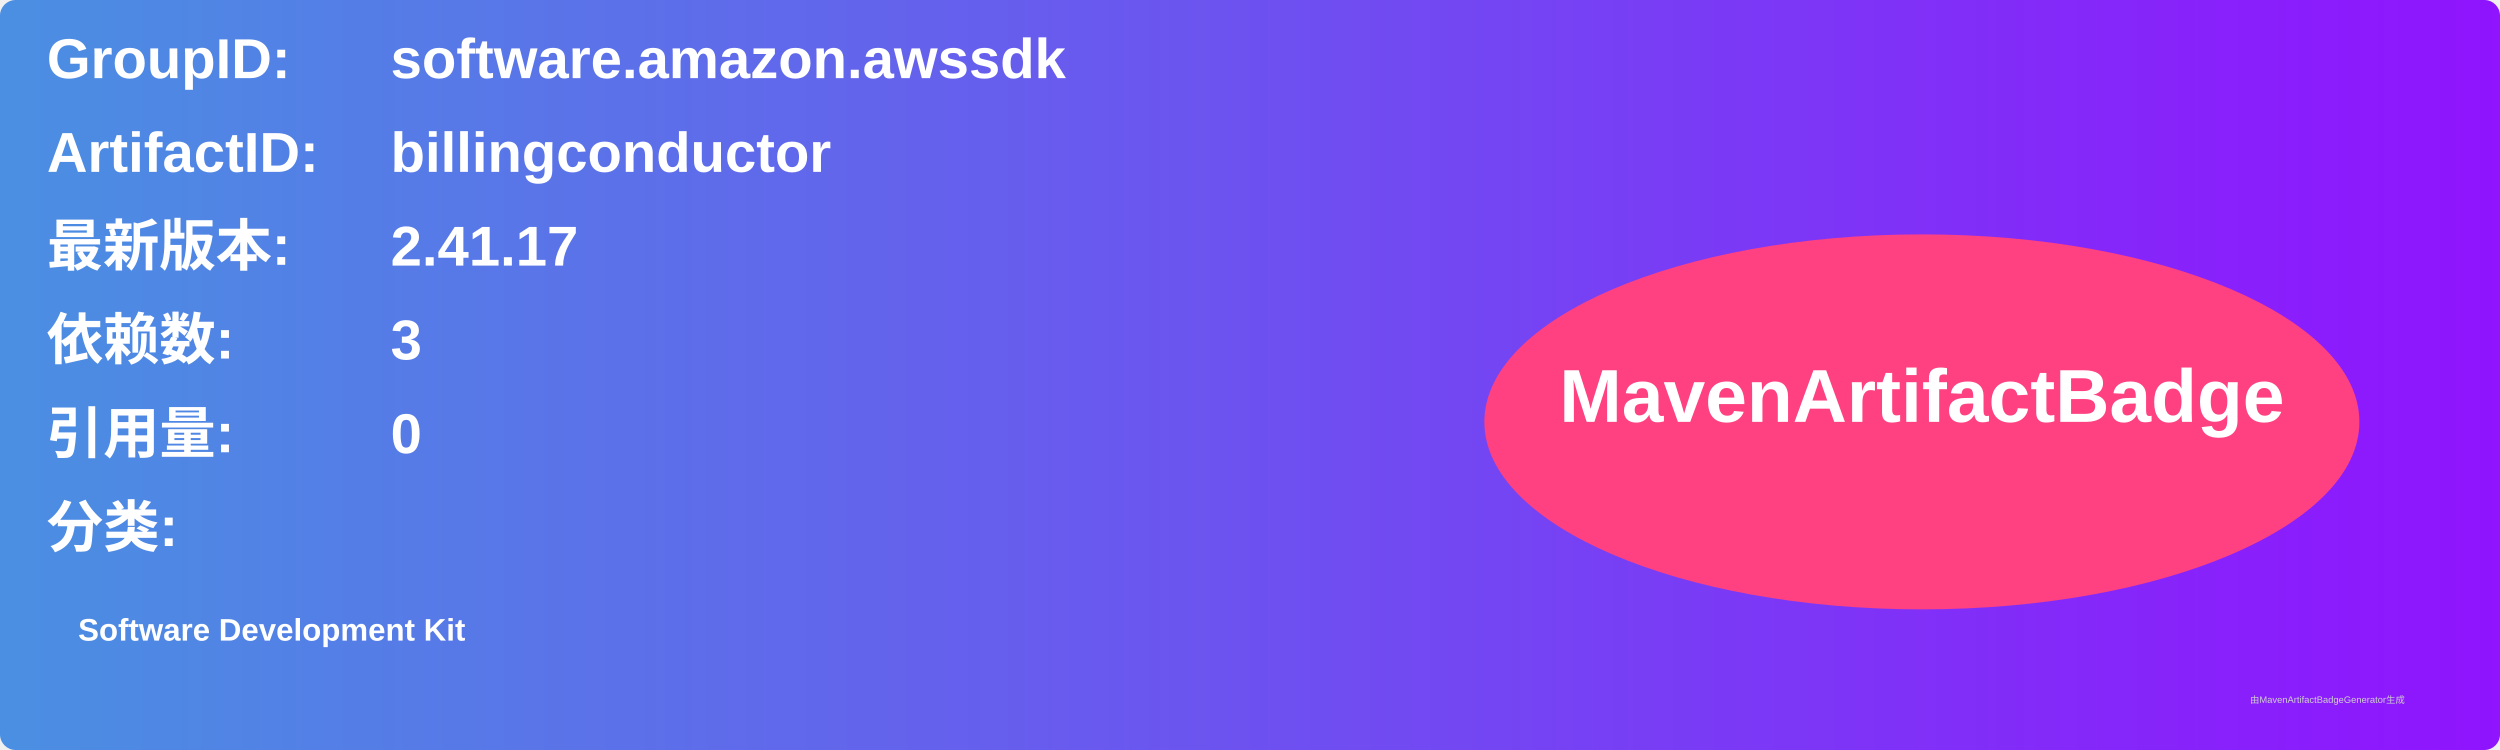
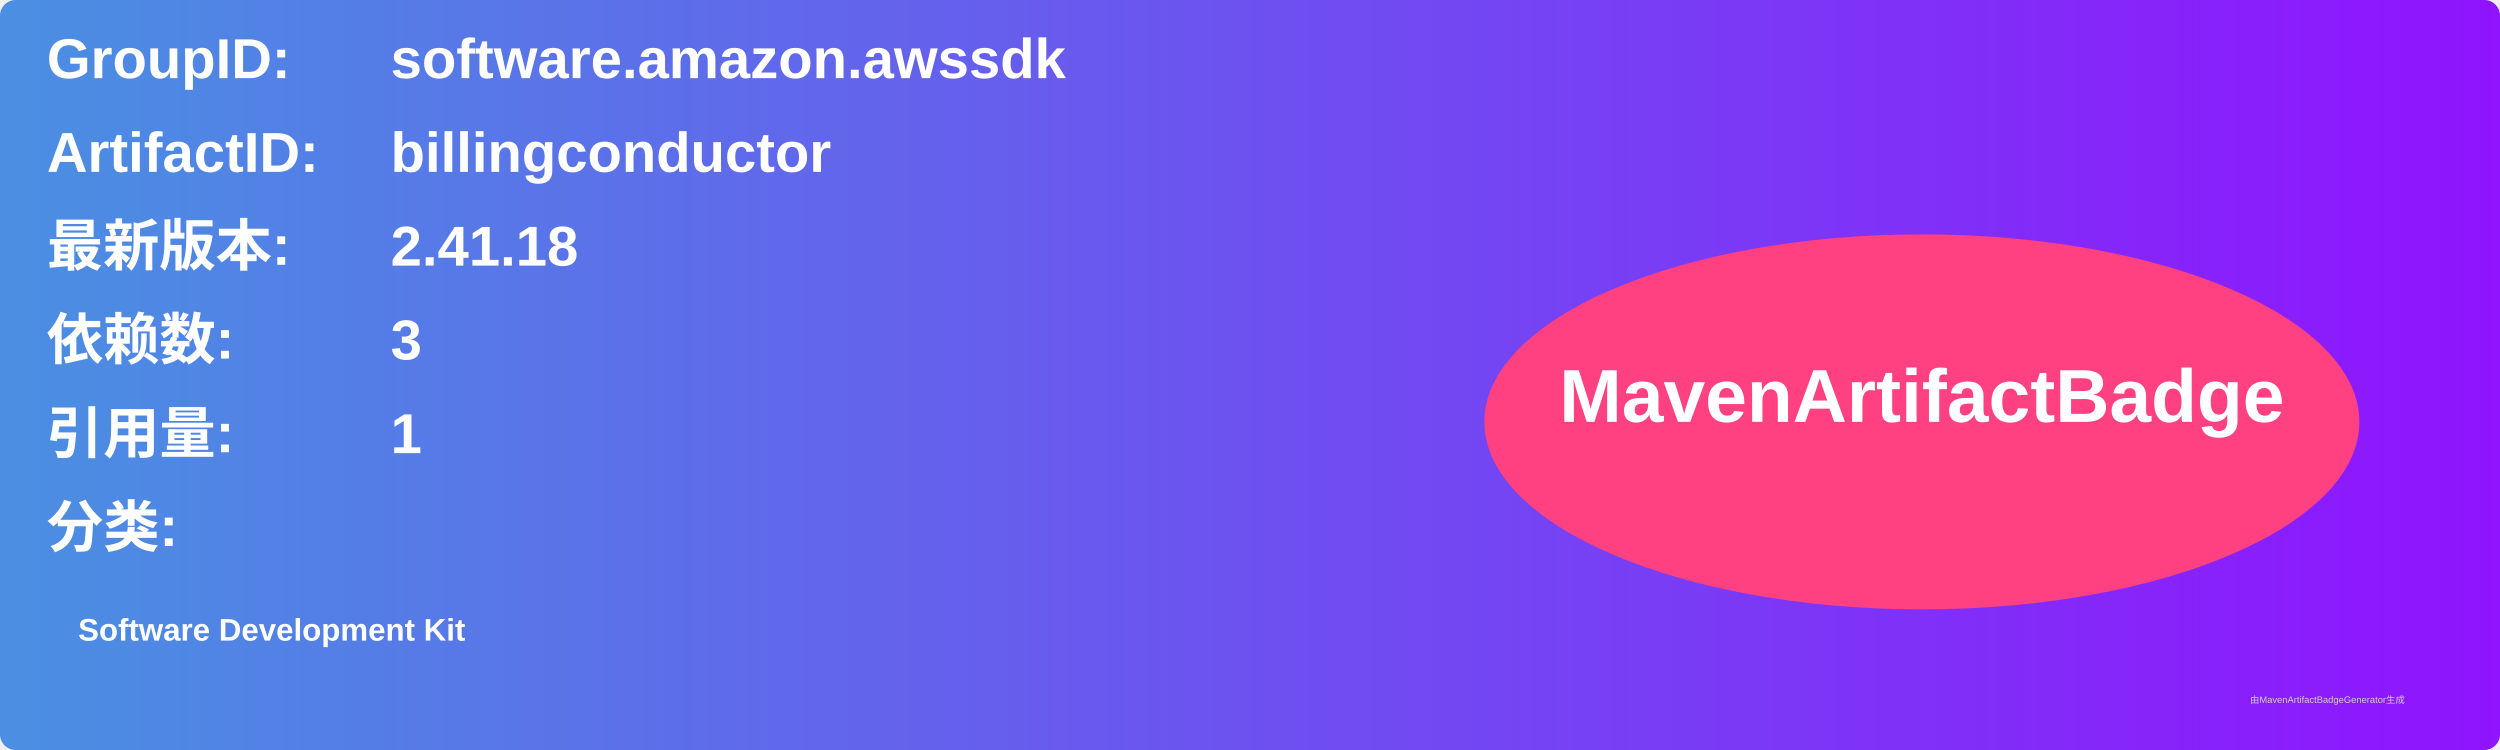
<svg xmlns="http://www.w3.org/2000/svg" width="800" height="240" viewBox="0 0 800 240">
  <linearGradient id="grad" x1="0%" y1="0%" x2="100%" y2="0%">
    <stop offset="0%" stop-color="#4a90e2" />
    <stop offset="100%" stop-color="#9013fe" />
  </linearGradient>
  <rect width="100%" height="100%" rx="5" ry="5" fill="url(#grad)" />
  <g transform="translate(15, 15)">
    <text x="0" y="10" font-family="Arial" font-size="18" fill="white" font-weight="bold" width="260">GroupID:</text>
    <text x="110" y="10" font-family="Arial" font-size="18" fill="white" font-weight="bold" width="460">software.amazon.awssdk</text>
    <text x="0" y="40" font-family="Arial" font-size="18" fill="white" font-weight="bold" width="260">ArtifactID:</text>
    <text x="110" y="40" font-family="Arial" font-size="18" fill="white" font-weight="bold" width="460">billingconductor</text>
    <text x="0" y="70" font-family="Arial" font-size="18" fill="white" font-weight="bold">最新版本:</text>
    <text x="110" y="70" font-family="Arial" font-size="18" fill="white" font-weight="bold">
-       <tspan font-weight="bold">2.41.17</tspan>
+       <tspan font-weight="bold">2.41.18</tspan>
    </text>
    <text x="0" y="100" font-family="Arial" font-size="18" fill="white" font-weight="bold">依赖数: </text>
    <text x="110" y="100" font-family="Arial" font-size="18" fill="white">
      <tspan font-weight="bold">3</tspan>
    </text>
    <text x="0" y="130" font-family="Arial" font-size="18" fill="white" font-weight="bold">引用量: </text>
    <text x="110" y="130" font-family="Arial" font-size="18" fill="white">
-       <tspan font-weight="bold">0</tspan>
+       <tspan font-weight="bold">1</tspan>
    </text>
    <text x="0" y="160" font-family="Arial" font-size="18" fill="white" font-weight="bold">分类:</text>
    <text x="10" y="190" font-family="Arial" font-size="10" fill="white">
      <tspan font-weight="bold">Software Development Kit</tspan>
    </text>
    <ellipse cx="600" cy="120" rx="140" ry="60" fill="#ff4081" />
    <text x="600" y="120" text-anchor="middle" font-family="Arial" font-size="24" fill="white" font-weight="bold">MavenArtifactBadge</text>
  </g>
  <text x="720" y="225" font-family="Arial" font-size="3" fill="#d0d0d0">由MavenArtifactBadgeGenerator生成</text>
</svg>
